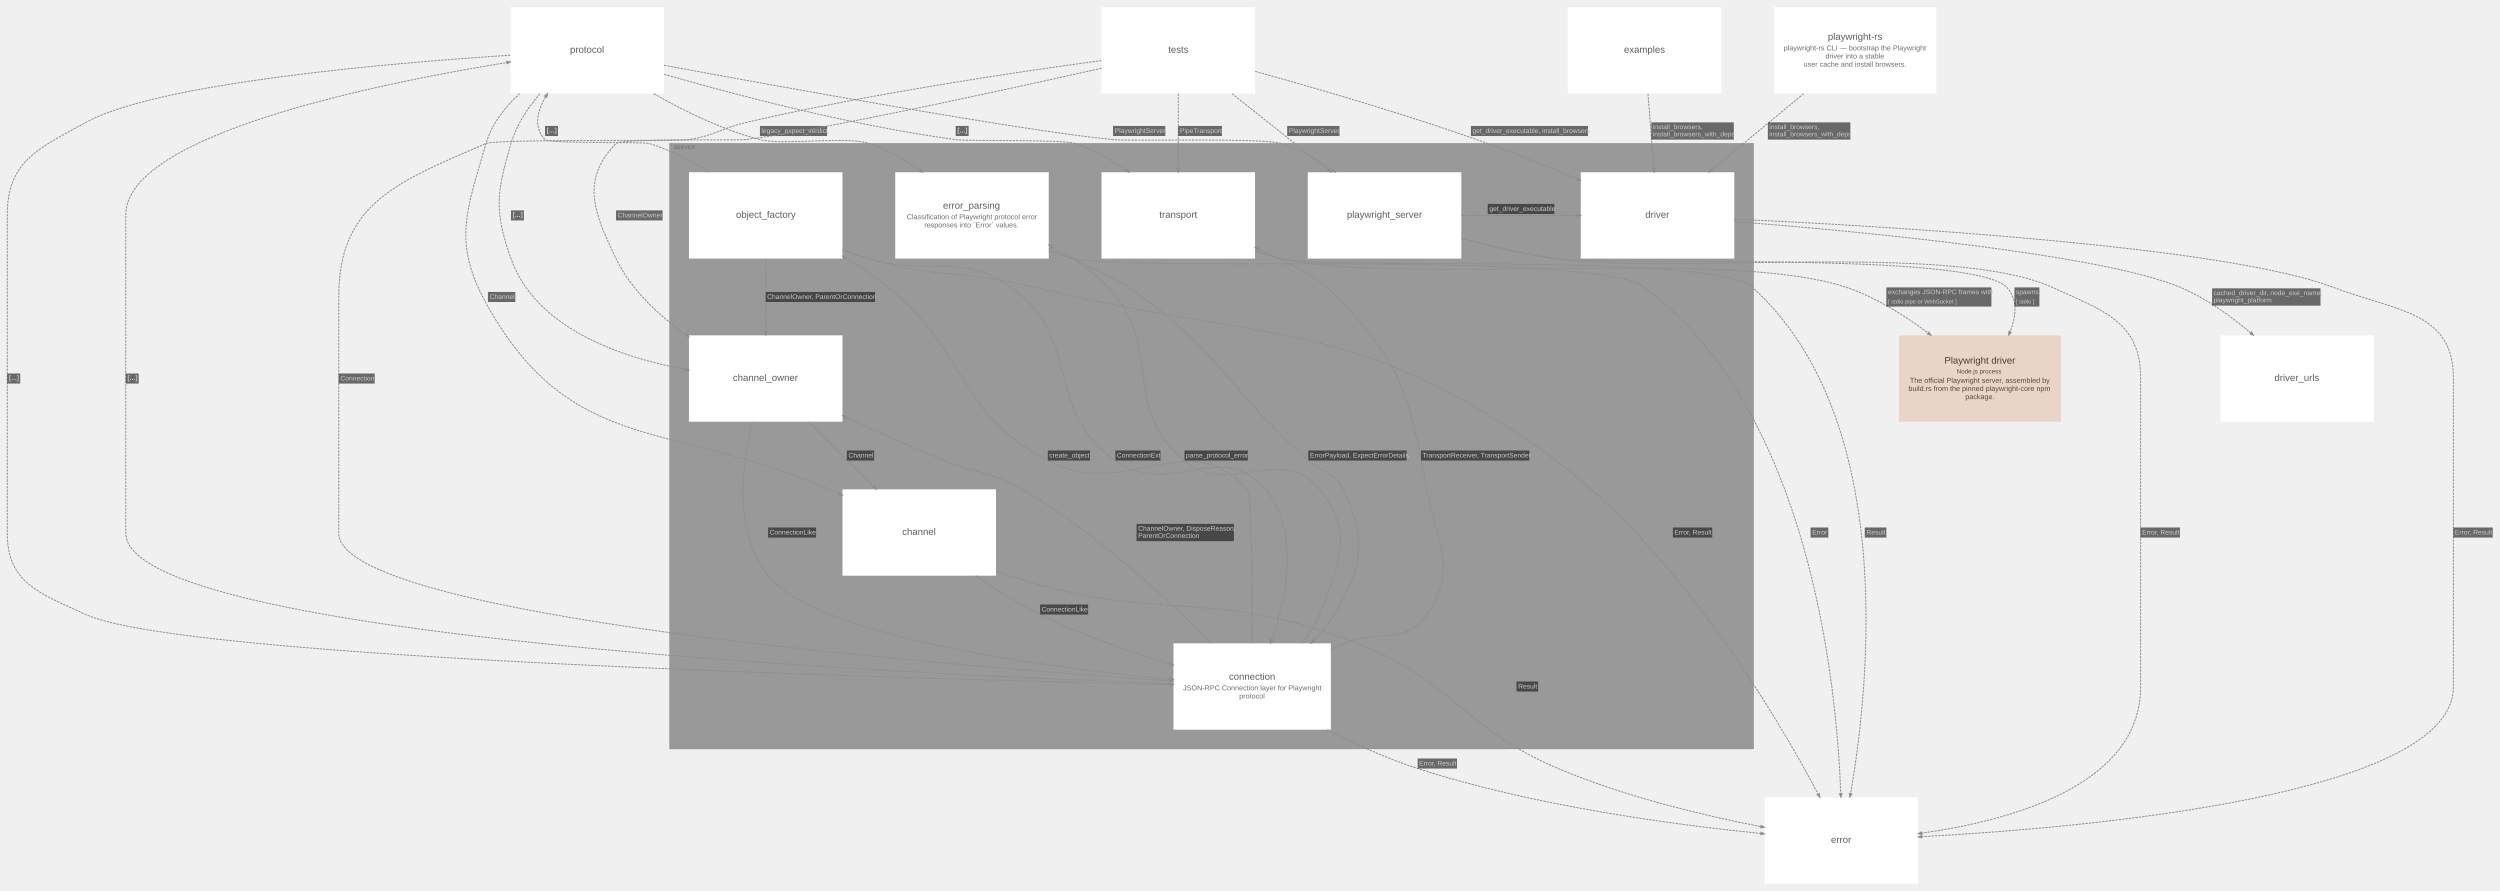
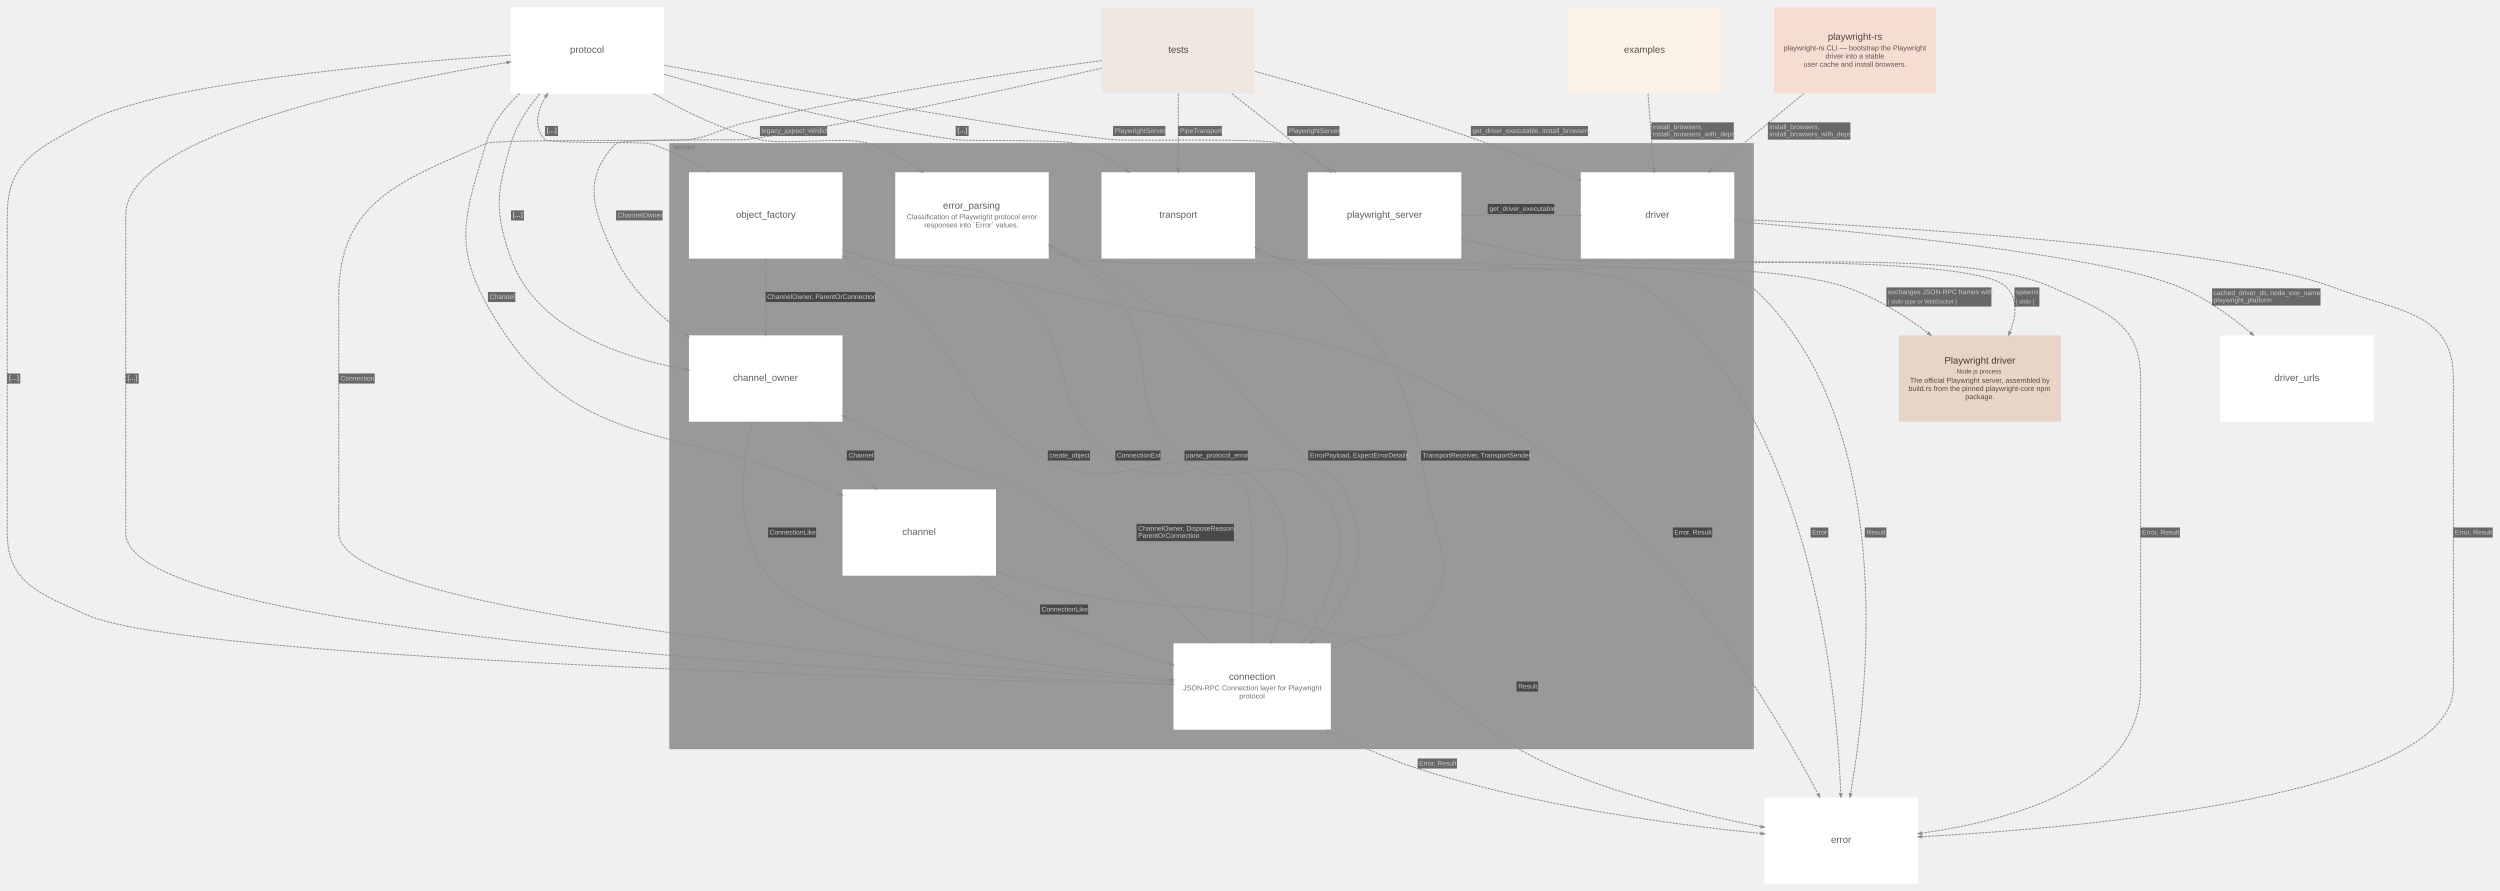
<svg xmlns="http://www.w3.org/2000/svg" width="5211pt" height="1857pt" viewBox="0.00 0.00 5211.10 1857.10">
  <g id="graph0" class="graph" transform="scale(1 1) rotate(0) translate(15.05 1842.05)">
    <g id="clust1" class="cluster">
      <polygon fill="#999999" stroke="#808080" points="1381,-281 1381,-1543 3640,-1543 3640,-281 1381,-281" />
      <text text-anchor="start" x="1389" y="-1531.2" font-family="Arial" font-weight="bold" font-size="11.00" fill="#6d6d6d" fill-opacity="0.702">SERVER</text>
    </g>
    <g id="node1" class="node">
      <polygon fill="#ffffff" stroke="#d6d6d6" stroke-width="0" points="3031,-1483 2711,-1483 2711,-1303 3031,-1303 3031,-1483" />
      <text text-anchor="start" x="2792.5" y="-1388" font-family="Arial" font-size="20.00" fill="#5b5b5b">playwright_server</text>
    </g>
    <g id="node2" class="node">
      <polygon fill="#ffffff" stroke="#d6d6d6" stroke-width="0" points="1741,-1483 1421,-1483 1421,-1303 1741,-1303 1741,-1483" />
      <text text-anchor="start" x="1519" y="-1388" font-family="Arial" font-size="20.00" fill="#5b5b5b">object_factory</text>
    </g>
    <g id="node3" class="node">
      <polygon fill="#ffffff" stroke="#d6d6d6" stroke-width="0" points="3600,-1483 3280,-1483 3280,-1303 3600,-1303 3600,-1483" />
      <text text-anchor="start" x="3414.5" y="-1388" font-family="Arial" font-size="20.00" fill="#5b5b5b">driver</text>
    </g>
    <g id="node4" class="node">
      <polygon fill="#ffffff" stroke="#d6d6d6" stroke-width="0" points="1741,-1143 1421,-1143 1421,-963 1741,-963 1741,-1143" />
      <text text-anchor="start" x="1512.5" y="-1048" font-family="Arial" font-size="20.00" fill="#5b5b5b">channel_owner</text>
    </g>
    <g id="node5" class="node">
      <polygon fill="#ffffff" stroke="#d6d6d6" stroke-width="0" points="2061,-822 1741,-822 1741,-642 2061,-642 2061,-822" />
      <text text-anchor="start" x="1865.5" y="-727" font-family="Arial" font-size="20.00" fill="#5b5b5b">channel</text>
    </g>
    <g id="node6" class="node">
      <polygon fill="#ffffff" stroke="#d6d6d6" stroke-width="0" points="2759,-501 2431,-501 2431,-321 2759,-321 2759,-501" />
      <text text-anchor="start" x="2546.5" y="-425" font-family="Arial" font-size="20.00" fill="#5b5b5b">connection</text>
      <text text-anchor="start" x="2451" y="-403" font-family="Arial" font-size="15.00" fill="#6d6d6d">JSON-RPC Connection layer for Playwright</text>
      <text text-anchor="start" x="2568" y="-386" font-family="Arial" font-size="15.00" fill="#6d6d6d">protocol</text>
    </g>
    <g id="node7" class="node">
      <polygon fill="#ffffff" stroke="#d6d6d6" stroke-width="0" points="2171,-1483 1851,-1483 1851,-1303 2171,-1303 2171,-1483" />
      <text text-anchor="start" x="1950.5" y="-1407" font-family="Arial" font-size="20.00" fill="#5b5b5b">error_parsing</text>
      <text text-anchor="start" x="1875" y="-1385" font-family="Arial" font-size="15.00" fill="#6d6d6d">Classification of Playwright protocol error</text>
      <text text-anchor="start" x="1911.5" y="-1368" font-family="Arial" font-size="15.00" fill="#6d6d6d">responses into `Error` values.</text>
    </g>
    <g id="node8" class="node">
      <polygon fill="#ffffff" stroke="#d6d6d6" stroke-width="0" points="2601,-1483 2281,-1483 2281,-1303 2601,-1303 2601,-1483" />
      <text text-anchor="start" x="2401.5" y="-1388" font-family="Arial" font-size="20.00" fill="#5b5b5b">transport</text>
    </g>
    <g id="node9" class="node">
-       <polygon fill="#ffffff" stroke="#d6d6d6" stroke-width="0" points="3573,-1827 3253,-1827 3253,-1647 3573,-1647 3573,-1827" />
-       <text text-anchor="start" x="3370" y="-1732" font-family="Arial" font-size="20.00" fill="#5b5b5b">examples</text>
+       <polygon fill="#fbf1e4" stroke="#d2c8bc" stroke-width="0" points="3573,-1827 3253,-1827 3253,-1647 3573,-1647 3573,-1827" />
+       <text text-anchor="start" x="3370" y="-1732" font-family="Arial" font-size="20.00" fill="#585045">examples</text>
    </g>
    <g id="node10" class="node">
-       <polygon fill="#ffffff" stroke="#d6d6d6" stroke-width="0" points="4021,-1827 3683,-1827 3683,-1647 4021,-1647 4021,-1827" />
-       <text text-anchor="start" x="3795" y="-1759" font-family="Arial" font-size="20.00" fill="#5b5b5b">playwright-rs</text>
-       <text text-anchor="start" x="3703" y="-1737" font-family="Arial" font-size="15.00" fill="#6d6d6d">playwright-rs CLI — bootstrap the Playwright</text>
-       <text text-anchor="start" x="3790" y="-1720" font-family="Arial" font-size="15.00" fill="#6d6d6d">driver into a stable</text>
-       <text text-anchor="start" x="3744.5" y="-1703" font-family="Arial" font-size="15.00" fill="#6d6d6d">user cache and install browsers.</text>
+       <polygon fill="#f6ddd4" stroke="#cdb5ac" stroke-width="0" points="4021,-1827 3683,-1827 3683,-1647 4021,-1647 4021,-1827" />
+       <text text-anchor="start" x="3795" y="-1759" font-family="Arial" font-size="20.00" fill="#533f38">playwright-rs</text>
+       <text text-anchor="start" x="3703" y="-1737" font-family="Arial" font-size="15.00" fill="#645049">playwright-rs CLI — bootstrap the Playwright</text>
+       <text text-anchor="start" x="3790" y="-1720" font-family="Arial" font-size="15.00" fill="#645049">driver into a stable</text>
+       <text text-anchor="start" x="3744.5" y="-1703" font-family="Arial" font-size="15.00" fill="#645049">user cache and install browsers.</text>
    </g>
    <g id="node11" class="node">
      <polygon fill="#ffffff" stroke="#d6d6d6" stroke-width="0" points="1369,-1827 1049,-1827 1049,-1647 1369,-1647 1369,-1827" />
      <text text-anchor="start" x="1173" y="-1732" font-family="Arial" font-size="20.00" fill="#5b5b5b">protocol</text>
    </g>
    <g id="node12" class="node">
-       <polygon fill="#ffffff" stroke="#d6d6d6" stroke-width="0" points="2601,-1827 2281,-1827 2281,-1647 2601,-1647 2601,-1827" />
-       <text text-anchor="start" x="2420" y="-1732" font-family="Arial" font-size="20.00" fill="#5b5b5b">tests</text>
+       <polygon fill="#efe8e2" stroke="#c6c0ba" stroke-width="0" points="2601,-1827 2281,-1827 2281,-1647 2601,-1647 2601,-1827" />
+       <text text-anchor="start" x="2420" y="-1732" font-family="Arial" font-size="20.00" fill="#4e4844">tests</text>
    </g>
    <g id="node13" class="node">
      <polygon fill="#e9d4c8" stroke="#c0aca1" stroke-width="0" points="4281,-1143 3943,-1143 3943,-963 4281,-963 4281,-1143" />
      <text text-anchor="start" x="4038" y="-1084" font-family="Arial" font-size="20.00" fill="#48382f">Playwright driver</text>
      <text text-anchor="start" x="4063.5" y="-1063.6" font-family="Arial" font-size="13.00" fill="#59493f">Node.js process</text>
      <text text-anchor="start" x="3966" y="-1044" font-family="Arial" font-size="15.00" fill="#59493f">The official Playwright server, assembled by</text>
      <text text-anchor="start" x="3963" y="-1027" font-family="Arial" font-size="15.00" fill="#59493f">build.rs from the pinned playwright-core npm</text>
      <text text-anchor="start" x="4081.5" y="-1010" font-family="Arial" font-size="15.00" fill="#59493f">package.</text>
    </g>
    <g id="node14" class="node">
      <polygon fill="#ffffff" stroke="#d6d6d6" stroke-width="0" points="3983,-180 3663,-180 3663,0 3983,0 3983,-180" />
      <text text-anchor="start" x="3801.5" y="-85" font-family="Arial" font-size="20.00" fill="#5b5b5b">error</text>
    </g>
    <g id="node15" class="node">
      <polygon fill="#ffffff" stroke="#d6d6d6" stroke-width="0" points="4933,-1143 4613,-1143 4613,-963 4933,-963 4933,-1143" />
      <text text-anchor="start" x="4726" y="-1048" font-family="Arial" font-size="20.00" fill="#5b5b5b">driver_urls</text>
    </g>
    <g id="edge14" class="edge">
      <path fill="none" stroke="#8d8d8d" stroke-width="2" stroke-dasharray="5,2" d="M3031.01,-1393C3106.17,-1393 3195.76,-1393 3271.91,-1393" />
      <polygon fill="#8d8d8d" stroke="#8d8d8d" stroke-width="2" points="3272.21,-1395.63 3279.71,-1393 3272.21,-1390.38 3272.21,-1395.63" />
      <polygon fill="#18191b" fill-opacity="0.627" stroke="transparent" points="3086,-1396 3086,-1417 3225,-1417 3225,-1396 3086,-1396" />
      <text text-anchor="start" x="3089.5" y="-1402.3" font-family="Arial" font-size="14.00" fill="#c9c9c9">get_driver_executable</text>
    </g>
    <g id="edge15" class="edge">
      <path fill="none" stroke="#8d8d8d" stroke-width="2" stroke-dasharray="5,2" d="M3031.41,-1345.07C3091.63,-1329.21 3160.98,-1313 3225,-1303 3328.73,-1286.8 4096.16,-1319.56 4168,-1243 4191.61,-1217.84 4187.94,-1183.18 4174.81,-1150.4" />
      <polygon fill="#8d8d8d" stroke="#8d8d8d" stroke-width="2" points="4177.2,-1149.33 4171.87,-1143.44 4172.37,-1151.37 4177.2,-1149.33" />
      <polygon fill="#18191b" fill-opacity="0.627" stroke="transparent" points="4184,-1203 4184,-1243 4236,-1243 4236,-1203 4184,-1203" />
      <text text-anchor="start" x="4187" y="-1228.8" font-family="Arial" font-size="14.00" fill="#c9c9c9">spawns</text>
      <text text-anchor="start" x="4187" y="-1209.4" font-family="Arial" font-size="12.00" fill="#c9c9c9">[ stdio ]</text>
    </g>
    <g id="edge16" class="edge">
      <path fill="none" stroke="#8d8d8d" stroke-width="2" stroke-dasharray="5,2" d="M3031.38,-1344.87C3091.59,-1328.99 3160.95,-1312.81 3225,-1303 3453.39,-1268.01 4052.82,-1338.96 4263,-1243 4369.65,-1194.31 4447,-1171.23 4447,-1054 4447,-1054 4447,-1054 4447,-410 4447,-204.64 4175.75,-131.41 3990.93,-105.34" />
      <polygon fill="#8d8d8d" stroke="#8d8d8d" stroke-width="2" points="3991.08,-102.71 3983.29,-104.28 3990.36,-107.91 3991.08,-102.71" />
      <polygon fill="#18191b" fill-opacity="0.627" stroke="transparent" points="4447,-721.5 4447,-742.5 4529,-742.5 4529,-721.5 4447,-721.5" />
      <text text-anchor="start" x="4450" y="-727.8" font-family="Arial" font-size="14.00" fill="#c9c9c9">Error, Result</text>
    </g>
    <g id="edge18" class="edge">
      <path fill="none" stroke="#8d8d8d" stroke-width="2" stroke-dasharray="5,2" d="M1581,-1302.75C1581,-1255.97 1581,-1198.6 1581,-1150.76" />
      <polygon fill="#8d8d8d" stroke="#8d8d8d" stroke-width="2" points="1583.63,-1150.66 1581,-1143.16 1578.38,-1150.66 1583.63,-1150.66" />
      <polygon fill="#18191b" fill-opacity="0.627" stroke="transparent" points="1581,-1212.5 1581,-1233.5 1809,-1233.5 1809,-1212.5 1581,-1212.5" />
      <text text-anchor="start" x="1584" y="-1218.8" font-family="Arial" font-size="14.00" fill="#c9c9c9">ChannelOwner, ParentOrConnection</text>
    </g>
    <g id="edge19" class="edge">
      <path fill="none" stroke="#8d8d8d" stroke-width="2" stroke-dasharray="5,2" d="M1741.2,-1321.76C1759.5,-1314.91 1778.03,-1308.48 1796,-1303 1924.38,-1263.82 1982.27,-1320.31 2092,-1243 2245.22,-1135.05 2156.21,-989.14 2310,-882 2426.22,-801.04 2532.76,-931.18 2623,-822 2694.69,-735.26 2667.41,-599.76 2635.9,-508.52" />
      <polygon fill="#8d8d8d" stroke="#8d8d8d" stroke-width="2" points="2638.3,-507.41 2633.34,-501.21 2633.34,-509.15 2638.3,-507.41" />
      <polygon fill="#18191b" fill-opacity="0.627" stroke="transparent" points="2310,-882 2310,-903 2404,-903 2404,-882 2310,-882" />
      <text text-anchor="start" x="2313" y="-888.3" font-family="Arial" font-size="14.00" fill="#c9c9c9">ConnectionExt</text>
    </g>
    <g id="edge17" class="edge">
      <path fill="none" stroke="#8d8d8d" stroke-width="2" stroke-dasharray="5,2" d="M1462.94,-1483.08C1424.99,-1507.01 1381.46,-1529.87 1338,-1543 1326.45,-1546.49 1129.37,-1542.31 1121,-1551 1096.81,-1576.1 1104.04,-1609.11 1122.19,-1640.28" />
      <polygon fill="#8d8d8d" stroke="#8d8d8d" stroke-width="2" points="1120.08,-1641.86 1126.22,-1646.9 1124.56,-1639.13 1120.08,-1641.86" />
      <polygon fill="#18191b" fill-opacity="0.627" stroke="transparent" points="1121,-1558.5 1121,-1579.5 1148,-1579.5 1148,-1558.5 1121,-1558.5" />
      <text text-anchor="start" x="1124.5" y="-1565.8" font-family="Arial" font-weight="bold" font-size="14.00" fill="#c9c9c9">[...]</text>
    </g>
    <g id="edge20" class="edge">
      <path fill="none" stroke="#8d8d8d" stroke-width="2" stroke-dasharray="5,2" d="M1741.05,-1321.25C1759.38,-1314.49 1777.96,-1308.23 1796,-1303 1945.9,-1259.56 1990.45,-1280.3 2142,-1243 2621.59,-1124.96 2796.2,-1187.42 3200,-903 3475.77,-708.76 3685.14,-356.07 3774.93,-186.75" />
      <polygon fill="#8d8d8d" stroke="#8d8d8d" stroke-width="2" points="3777.28,-187.92 3778.47,-180.06 3772.64,-185.47 3777.28,-187.92" />
      <polygon fill="#18191b" fill-opacity="0.627" stroke="transparent" points="3472,-721.5 3472,-742.5 3554,-742.5 3554,-721.5 3472,-721.5" />
      <text text-anchor="start" x="3475" y="-727.8" font-family="Arial" font-size="14.00" fill="#c9c9c9">Error, Result</text>
    </g>
    <g id="edge22" class="edge">
      <path fill="none" stroke="#8d8d8d" stroke-width="2" stroke-dasharray="5,2" d="M3600.02,-1385.39C3919.3,-1370.52 4624.06,-1328.82 4849,-1243 4979.14,-1193.35 5099,-1193.29 5099,-1054 5099,-1054 5099,-1054 5099,-410 5099,-184.18 4337.3,-116.88 3990.91,-97.95" />
      <polygon fill="#8d8d8d" stroke="#8d8d8d" stroke-width="2" points="3990.95,-95.32 3983.31,-97.54 3990.66,-100.57 3990.95,-95.32" />
      <polygon fill="#18191b" fill-opacity="0.627" stroke="transparent" points="5099,-721.5 5099,-742.5 5181,-742.5 5181,-721.5 5099,-721.5" />
      <text text-anchor="start" x="5102" y="-727.8" font-family="Arial" font-size="14.00" fill="#c9c9c9">Error, Result</text>
    </g>
    <g id="edge21" class="edge">
      <path fill="none" stroke="#8d8d8d" stroke-width="2" stroke-dasharray="5,2" d="M3600.05,-1380.38C3861.02,-1359.73 4365.63,-1312.2 4530,-1243 4583.16,-1220.62 4634.69,-1183.52 4676.51,-1148.09" />
      <polygon fill="#8d8d8d" stroke="#8d8d8d" stroke-width="2" points="4678.35,-1149.97 4682.35,-1143.1 4674.94,-1145.98 4678.35,-1149.97" />
      <polygon fill="#18191b" fill-opacity="0.627" stroke="transparent" points="4596,-1205 4596,-1241 4822,-1241 4822,-1205 4596,-1205" />
      <text text-anchor="start" x="4599" y="-1226.8" font-family="Arial" font-size="14.00" fill="#c9c9c9">cached_driver_dir, node_exe_name,</text>
      <text text-anchor="start" x="4599" y="-1211.8" font-family="Arial" font-size="14.00" fill="#c9c9c9">playwright_platform</text>
    </g>
    <g id="edge23" class="edge">
      <path fill="none" stroke="#8d8d8d" stroke-width="2" stroke-dasharray="5,2" d="M1670.56,-962.72C1712.76,-920.65 1763.13,-870.44 1806,-827.7" />
      <polygon fill="#8d8d8d" stroke="#8d8d8d" stroke-width="2" points="1808,-829.42 1811.46,-822.26 1804.29,-825.7 1808,-829.42" />
      <polygon fill="#18191b" fill-opacity="0.627" stroke="transparent" points="1750,-882 1750,-903 1807,-903 1807,-882 1750,-882" />
      <text text-anchor="start" x="1753.5" y="-888.3" font-family="Arial" font-size="14.00" fill="#c9c9c9">Channel</text>
    </g>
    <g id="edge24" class="edge">
      <path fill="none" stroke="#8d8d8d" stroke-width="2" stroke-dasharray="5,2" d="M1553.11,-962.62C1530.73,-871.63 1513.65,-731.57 1586,-642 1689.62,-513.72 2163.42,-451.15 2423.26,-426.01" />
      <polygon fill="#8d8d8d" stroke="#8d8d8d" stroke-width="2" points="2423.67,-428.61 2430.88,-425.28 2423.16,-423.38 2423.67,-428.61" />
      <polygon fill="#18191b" fill-opacity="0.627" stroke="transparent" points="1586,-721.5 1586,-742.5 1686,-742.5 1686,-721.5 1586,-721.5" />
      <text text-anchor="start" x="1589" y="-727.8" font-family="Arial" font-size="14.00" fill="#c9c9c9">ConnectionLike</text>
    </g>
    <g id="edge25" class="edge">
      <path fill="none" stroke="#8d8d8d" stroke-width="2" stroke-dasharray="5,2" d="M2018.78,-641.99C2059.82,-613.6 2107.11,-583.69 2153,-561 2238.96,-518.49 2339.97,-483.42 2423.72,-458.01" />
      <polygon fill="#8d8d8d" stroke="#8d8d8d" stroke-width="2" points="2424.58,-460.49 2431,-455.81 2423.06,-455.47 2424.58,-460.49" />
      <polygon fill="#18191b" fill-opacity="0.627" stroke="transparent" points="2153,-561 2153,-582 2253,-582 2253,-561 2153,-561" />
      <text text-anchor="start" x="2156" y="-567.3" font-family="Arial" font-size="14.00" fill="#c9c9c9">ConnectionLike</text>
    </g>
    <g id="edge26" class="edge">
      <path fill="none" stroke="#8d8d8d" stroke-width="2" stroke-dasharray="5,2" d="M2061.19,-651.96C2070.51,-648.37 2079.82,-645.01 2089,-642 2400.89,-539.64 2508.5,-621.11 2814,-501 3018.18,-420.72 3031.11,-325.89 3233,-240 3369.88,-181.77 3534.67,-142.52 3655.26,-118.99" />
      <polygon fill="#8d8d8d" stroke="#8d8d8d" stroke-width="2" points="3655.91,-121.53 3662.78,-117.53 3654.91,-116.38 3655.91,-121.53" />
      <polygon fill="#18191b" fill-opacity="0.627" stroke="transparent" points="3146,-400.5 3146,-421.5 3191,-421.5 3191,-400.5 3146,-400.5" />
      <text text-anchor="start" x="3149.5" y="-406.8" font-family="Arial" font-size="14.00" fill="#c9c9c9">Result</text>
    </g>
    <g id="edge28" class="edge">
      <path fill="none" stroke="#8d8d8d" stroke-width="2" stroke-dasharray="5,2" d="M2595.49,-501.18C2595.72,-618.2 2594.49,-810.21 2584,-822 2460.14,-961.24 2333.9,-795.17 2169,-882 1975.86,-983.7 2006.1,-1106.21 1836,-1243 1808.86,-1264.82 1778.17,-1285.56 1747.73,-1304.24" />
      <polygon fill="#8d8d8d" stroke="#8d8d8d" stroke-width="2" points="1746.28,-1302.05 1741.24,-1308.19 1749.01,-1306.53 1746.28,-1302.05" />
      <polygon fill="#18191b" fill-opacity="0.627" stroke="transparent" points="2169,-882 2169,-903 2257,-903 2257,-882 2169,-882" />
      <text text-anchor="start" x="2172" y="-888.3" font-family="Arial" font-size="14.00" fill="#c9c9c9">create_object</text>
    </g>
    <g id="edge29" class="edge">
      <path fill="none" stroke="#8d8d8d" stroke-width="2" stroke-dasharray="5,2" d="M2510.14,-501.38C2419.69,-592.38 2268.74,-732.44 2116,-822 2049.41,-861.05 2024.38,-852.6 1953,-882 1885.37,-909.85 1811.95,-942.81 1748.34,-972.26" />
      <polygon fill="#8d8d8d" stroke="#8d8d8d" stroke-width="2" points="1747.12,-969.93 1741.42,-975.46 1749.33,-974.69 1747.12,-969.93" />
      <polygon fill="#18191b" fill-opacity="0.627" stroke="transparent" points="2354,-714 2354,-750 2557,-750 2557,-714 2354,-714" />
      <text text-anchor="start" x="2357.5" y="-735.8" font-family="Arial" font-size="14.00" fill="#c9c9c9">ChannelOwner, DisposeReason,</text>
      <text text-anchor="start" x="2357.5" y="-720.8" font-family="Arial" font-size="14.00" fill="#c9c9c9">ParentOrConnection</text>
    </g>
    <g id="edge30" class="edge">
      <path fill="none" stroke="#8d8d8d" stroke-width="2" stroke-dasharray="5,2" d="M2698.32,-501.24C2713.3,-519.39 2726.5,-539.55 2735,-561 2777.72,-668.85 2807.96,-731.82 2735,-822 2654.68,-921.28 2553.05,-801.39 2454,-882 2318.02,-992.67 2414.66,-1114.87 2295,-1243 2262.53,-1277.76 2220.11,-1305.92 2177.99,-1328" />
      <polygon fill="#8d8d8d" stroke="#8d8d8d" stroke-width="2" points="2176.69,-1325.72 2171.23,-1331.5 2179.1,-1330.38 2176.69,-1325.72" />
      <polygon fill="#18191b" fill-opacity="0.627" stroke="transparent" points="2454,-882 2454,-903 2586,-903 2586,-882 2454,-882" />
      <text text-anchor="start" x="2457" y="-888.3" font-family="Arial" font-size="14.00" fill="#c9c9c9">parse_protocol_error</text>
    </g>
    <g id="edge31" class="edge">
      <path fill="none" stroke="#8d8d8d" stroke-width="2" stroke-dasharray="5,2" d="M2759.23,-489.41C2768.59,-493.42 2777.89,-497.31 2787,-501 2862.04,-531.39 2912.12,-494.99 2959,-561 3026.17,-655.57 2979.47,-707.82 2959,-822 2922.18,-1027.43 2901.08,-1097.97 2751,-1243 2727.74,-1265.47 2668.66,-1295.61 2608.24,-1322.89" />
      <polygon fill="#8d8d8d" stroke="#8d8d8d" stroke-width="2" points="2607.01,-1320.57 2601.25,-1326.04 2609.17,-1325.36 2607.01,-1320.57" />
      <polygon fill="#18191b" fill-opacity="0.627" stroke="transparent" points="2947,-882 2947,-903 3173,-903 3173,-882 2947,-882" />
      <text text-anchor="start" x="2950" y="-888.3" font-family="Arial" font-size="14.00" fill="#c9c9c9">TransportReceiver, TransportSender</text>
    </g>
    <g id="edge27" class="edge">
      <path fill="none" stroke="#8d8d8d" stroke-width="2" stroke-dasharray="5,2" d="M2430.83,-417.01C1897.36,-435.43 247,-510.27 247,-731 247,-1394 247,-1394 247,-1394 247,-1560.55 765.41,-1666.88 1041.11,-1711.64" />
      <polygon fill="#8d8d8d" stroke="#8d8d8d" stroke-width="2" points="1040.97,-1714.28 1048.79,-1712.89 1041.81,-1709.1 1040.97,-1714.28" />
      <polygon fill="#18191b" fill-opacity="0.627" stroke="transparent" points="247,-1042.5 247,-1063.5 274,-1063.5 274,-1042.5 247,-1042.5" />
      <text text-anchor="start" x="250.5" y="-1049.8" font-family="Arial" font-weight="bold" font-size="14.00" fill="#c9c9c9">[...]</text>
    </g>
    <g id="edge32" class="edge">
      <path fill="none" stroke="#8d8d8d" stroke-width="2" stroke-dasharray="5,2" d="M2751.55,-320.87C2809.25,-291.26 2876.14,-260.63 2940,-240 3181.91,-161.84 3475.06,-122.74 3655.28,-104.68" />
      <polygon fill="#8d8d8d" stroke="#8d8d8d" stroke-width="2" points="3655.78,-107.27 3662.98,-103.92 3655.26,-102.05 3655.78,-107.27" />
      <polygon fill="#18191b" fill-opacity="0.627" stroke="transparent" points="2940,-240 2940,-261 3022,-261 3022,-240 2940,-240" />
      <text text-anchor="start" x="2943" y="-246.3" font-family="Arial" font-size="14.00" fill="#c9c9c9">Error, Result</text>
    </g>
    <g id="edge33" class="edge">
      <path fill="none" stroke="#8d8d8d" stroke-width="2" stroke-dasharray="5,2" d="M2171.39,-1324.7C2238.33,-1295.38 2307.35,-1263.17 2337,-1243 2528.26,-1112.84 2539.17,-1035.79 2712,-882 2743.37,-854.08 2767.06,-859.97 2785,-822 2834.69,-716.84 2826.02,-660.62 2766,-561 2754.32,-541.61 2739.25,-523.41 2722.92,-506.85" />
      <polygon fill="#8d8d8d" stroke="#8d8d8d" stroke-width="2" points="2724.51,-504.72 2717.34,-501.29 2720.8,-508.44 2724.51,-504.72" />
      <polygon fill="#18191b" fill-opacity="0.627" stroke="transparent" points="2712,-882 2712,-903 2917,-903 2917,-882 2712,-882" />
      <text text-anchor="start" x="2715.5" y="-888.3" font-family="Arial" font-size="14.00" fill="#c9c9c9">ErrorPayload, ExpectErrorDetails</text>
    </g>
    <g id="edge34" class="edge">
      <path fill="none" stroke="#8d8d8d" stroke-width="2" stroke-dasharray="5,2" d="M2171.07,-1318.83C2189.32,-1312.57 2207.87,-1307.08 2226,-1303 2354.83,-1273.99 3307.05,-1321.83 3413,-1243 3757.59,-986.6 3813.6,-415.9 3821.93,-187.87" />
      <polygon fill="#8d8d8d" stroke="#8d8d8d" stroke-width="2" points="3824.56,-187.82 3822.2,-180.23 3819.31,-187.64 3824.56,-187.82" />
      <polygon fill="#18191b" fill-opacity="0.627" stroke="transparent" points="3759,-721.5 3759,-742.5 3796,-742.5 3796,-721.5 3759,-721.5" />
      <text text-anchor="start" x="3762.5" y="-727.8" font-family="Arial" font-size="14.00" fill="#c9c9c9">Error</text>
    </g>
    <g id="edge35" class="edge">
      <path fill="none" stroke="#8d8d8d" stroke-width="2" stroke-dasharray="5,2" d="M2601.07,-1318.84C2619.32,-1312.58 2637.87,-1307.09 2656,-1303 2911.7,-1245.37 3585.52,-1326.44 3834,-1243 3895.15,-1222.47 3955.31,-1184.43 4003.95,-1147.84" />
      <polygon fill="#8d8d8d" stroke="#8d8d8d" stroke-width="2" points="4005.74,-1149.78 4010.12,-1143.15 4002.56,-1145.6 4005.74,-1149.78" />
      <polygon fill="#18191b" fill-opacity="0.627" stroke="transparent" points="3917,-1203 3917,-1243 4136,-1243 4136,-1203 3917,-1203" />
      <text text-anchor="start" x="3920.5" y="-1228.8" font-family="Arial" font-size="14.00" fill="#c9c9c9">exchanges JSON-RPC frames with</text>
      <text text-anchor="start" x="3920.5" y="-1209.4" font-family="Arial" font-size="12.00" fill="#c9c9c9">[ stdio pipe or WebSocket ]</text>
    </g>
    <g id="edge36" class="edge">
      <path fill="none" stroke="#8d8d8d" stroke-width="2" stroke-dasharray="5,2" d="M2601.12,-1319.02C2619.35,-1312.73 2637.89,-1307.18 2656,-1303 2762.52,-1278.42 3557,-1316.41 3638,-1243 3940.56,-968.78 3881.34,-412.11 3842.49,-187.85" />
      <polygon fill="#8d8d8d" stroke="#8d8d8d" stroke-width="2" points="3845.05,-187.27 3841.17,-180.34 3839.88,-188.18 3845.05,-187.27" />
      <polygon fill="#18191b" fill-opacity="0.627" stroke="transparent" points="3872,-721.5 3872,-742.5 3917,-742.5 3917,-721.5 3872,-721.5" />
      <text text-anchor="start" x="3875.5" y="-727.8" font-family="Arial" font-size="14.00" fill="#c9c9c9">Result</text>
    </g>
    <g id="edge1" class="edge">
      <path fill="none" stroke="#8d8d8d" stroke-width="2" stroke-dasharray="5,2" d="M3420.06,-1646.59C3423.83,-1598.78 3428.49,-1539.85 3432.35,-1490.94" />
      <polygon fill="#8d8d8d" stroke="#8d8d8d" stroke-width="2" points="3434.99,-1490.87 3432.96,-1483.18 3429.75,-1490.45 3434.99,-1490.87" />
      <polygon fill="#18191b" fill-opacity="0.627" stroke="transparent" points="3427,-1551 3427,-1587 3599,-1587 3599,-1551 3427,-1551" />
      <text text-anchor="start" x="3430" y="-1572.8" font-family="Arial" font-size="14.00" fill="#c9c9c9">install_browsers,</text>
      <text text-anchor="start" x="3430" y="-1557.8" font-family="Arial" font-size="14.00" fill="#c9c9c9">install_browsers_with_deps</text>
    </g>
    <g id="edge2" class="edge">
      <path fill="none" stroke="#8d8d8d" stroke-width="2" stroke-dasharray="5,2" d="M3744.56,-1646.81C3685.89,-1598.12 3613.28,-1537.84 3553.67,-1488.36" />
      <polygon fill="#8d8d8d" stroke="#8d8d8d" stroke-width="2" points="3555.02,-1486.07 3547.57,-1483.3 3551.67,-1490.11 3555.02,-1486.07" />
      <polygon fill="#18191b" fill-opacity="0.627" stroke="transparent" points="3670,-1551 3670,-1587 3842,-1587 3842,-1551 3670,-1551" />
      <text text-anchor="start" x="3673" y="-1572.8" font-family="Arial" font-size="14.00" fill="#c9c9c9">install_browsers,</text>
      <text text-anchor="start" x="3673" y="-1557.8" font-family="Arial" font-size="14.00" fill="#c9c9c9">install_browsers_with_deps</text>
    </g>
    <g id="edge3" class="edge">
      <path fill="none" stroke="#8d8d8d" stroke-width="2" stroke-dasharray="5,2" d="M1369.17,-1706.03C1627.73,-1658.15 2126.17,-1568.04 2305,-1551 2343.83,-1547.3 2618.9,-1555.06 2656,-1543 2693.25,-1530.89 2729.8,-1510.02 2761.9,-1487.68" />
      <polygon fill="#8d8d8d" stroke="#8d8d8d" stroke-width="2" points="2763.65,-1489.66 2768.26,-1483.19 2760.62,-1485.37 2763.65,-1489.66" />
      <polygon fill="#18191b" fill-opacity="0.627" stroke="transparent" points="2305,-1558.5 2305,-1579.5 2414,-1579.5 2414,-1558.5 2305,-1558.5" />
      <text text-anchor="start" x="2308.5" y="-1564.8" font-family="Arial" font-size="14.00" fill="#c9c9c9">PlaywrightServer</text>
    </g>
    <g id="edge4" class="edge">
      <path fill="none" stroke="#8d8d8d" stroke-width="2" stroke-dasharray="5,2" d="M1110.17,-1646.59C1084.59,-1616.67 1061.11,-1581.14 1050,-1543 1020.18,-1440.59 1014.39,-1403.55 1050,-1303 1101.46,-1157.7 1277.75,-1097.17 1413.24,-1071.97" />
      <polygon fill="#8d8d8d" stroke="#8d8d8d" stroke-width="2" points="1413.97,-1074.5 1420.88,-1070.58 1413.03,-1069.34 1413.97,-1074.5" />
      <polygon fill="#18191b" fill-opacity="0.627" stroke="transparent" points="1050,-1382.5 1050,-1403.5 1077,-1403.5 1077,-1382.5 1050,-1382.5" />
      <text text-anchor="start" x="1053.5" y="-1389.8" font-family="Arial" font-weight="bold" font-size="14.00" fill="#c9c9c9">[...]</text>
    </g>
    <g id="edge5" class="edge">
      <path fill="none" stroke="#8d8d8d" stroke-width="2" stroke-dasharray="5,2" d="M1068.13,-1646.93C1037.02,-1618.4 1009.8,-1583.52 998,-1543 955.75,-1397.91 927.71,-1334.6 1002,-1203 1178.25,-890.8 1384.78,-966.24 1713,-822 1719.82,-819 1726.76,-815.91 1733.76,-812.76" />
      <polygon fill="#8d8d8d" stroke="#8d8d8d" stroke-width="2" points="1735.02,-815.07 1740.77,-809.59 1732.86,-810.29 1735.02,-815.07" />
      <polygon fill="#18191b" fill-opacity="0.627" stroke="transparent" points="1002,-1212.5 1002,-1233.5 1059,-1233.5 1059,-1212.5 1002,-1212.5" />
      <text text-anchor="start" x="1005.5" y="-1218.8" font-family="Arial" font-size="14.00" fill="#c9c9c9">Channel</text>
    </g>
    <g id="edge6" class="edge">
      <path fill="none" stroke="#8d8d8d" stroke-width="2" stroke-dasharray="5,2" d="M1048.76,-1727C794.66,-1710.45 312.83,-1669.09 164,-1587 65.43,-1532.64 0,-1506.56 0,-1394 0,-1394 0,-1394 0,-731 0,-626.02 68.67,-604.98 164,-561 367.63,-467.05 1903.23,-426.49 2423.36,-415.35" />
      <polygon fill="#8d8d8d" stroke="#8d8d8d" stroke-width="2" points="2423.5,-417.97 2430.94,-415.19 2423.39,-412.72 2423.5,-417.97" />
      <polygon fill="#18191b" fill-opacity="0.627" stroke="transparent" points="0,-1042.5 0,-1063.5 27,-1063.5 27,-1042.5 0,-1042.5" />
      <text text-anchor="start" x="3.5" y="-1049.8" font-family="Arial" font-weight="bold" font-size="14.00" fill="#c9c9c9">[...]</text>
    </g>
    <g id="edge7" class="edge">
      <path fill="none" stroke="#8d8d8d" stroke-width="2" stroke-dasharray="5,2" d="M1347.29,-1646.79C1411.96,-1609.93 1491.65,-1571.16 1569,-1551 1617.84,-1538.27 1748.1,-1558.91 1796,-1543 1833.07,-1530.69 1869.5,-1509.83 1901.54,-1487.56" />
      <polygon fill="#8d8d8d" stroke="#8d8d8d" stroke-width="2" points="1903.27,-1489.55 1907.89,-1483.08 1900.25,-1485.26 1903.27,-1489.55" />
      <polygon fill="#18191b" fill-opacity="0.627" stroke="transparent" points="1569,-1558.5 1569,-1579.5 1709,-1579.5 1709,-1558.5 1569,-1558.5" />
      <text text-anchor="start" x="1572" y="-1564.8" font-family="Arial" font-size="14.00" fill="#c9c9c9">legacy_expect_verdict</text>
    </g>
    <g id="edge8" class="edge">
      <path fill="none" stroke="#8d8d8d" stroke-width="2" stroke-dasharray="5,2" d="M1369.37,-1687.22C1523.49,-1642.77 1763.79,-1579.8 1977,-1551 2004.43,-1547.29 2199.72,-1551.68 2226,-1543 2263.09,-1530.75 2299.53,-1509.91 2331.57,-1487.63" />
      <polygon fill="#8d8d8d" stroke="#8d8d8d" stroke-width="2" points="2333.29,-1489.63 2337.91,-1483.16 2330.27,-1485.33 2333.29,-1489.63" />
      <polygon fill="#18191b" fill-opacity="0.627" stroke="transparent" points="1977,-1558.5 1977,-1579.5 2004,-1579.5 2004,-1558.5 1977,-1558.5" />
      <text text-anchor="start" x="1980.5" y="-1565.8" font-family="Arial" font-weight="bold" font-size="14.00" fill="#c9c9c9">[...]</text>
    </g>
    <g id="edge9" class="edge">
      <path fill="none" stroke="#8d8d8d" stroke-width="2" stroke-dasharray="5,2" d="M2553.14,-1646.81C2614.49,-1598.02 2690.46,-1537.59 2752.74,-1488.06" />
      <polygon fill="#8d8d8d" stroke="#8d8d8d" stroke-width="2" points="2754.49,-1490.02 2758.73,-1483.3 2751.22,-1485.91 2754.49,-1490.02" />
      <polygon fill="#18191b" fill-opacity="0.627" stroke="transparent" points="2668,-1558.5 2668,-1579.5 2777,-1579.5 2777,-1558.5 2668,-1558.5" />
      <text text-anchor="start" x="2671.5" y="-1564.8" font-family="Arial" font-size="14.00" fill="#c9c9c9">PlaywrightServer</text>
    </g>
    <g id="edge10" class="edge">
      <path fill="none" stroke="#8d8d8d" stroke-width="2" stroke-dasharray="5,2" d="M2601.26,-1693.23C2732.72,-1656.9 2923.04,-1601.48 3086,-1543 3147.67,-1520.87 3214.14,-1493.78 3272.66,-1468.79" />
      <polygon fill="#8d8d8d" stroke="#8d8d8d" stroke-width="2" points="3273.89,-1471.12 3279.75,-1465.76 3271.82,-1466.29 3273.89,-1471.12" />
      <polygon fill="#18191b" fill-opacity="0.627" stroke="transparent" points="3051,-1558.5 3051,-1579.5 3295,-1579.5 3295,-1558.5 3051,-1558.5" />
      <text text-anchor="start" x="3054" y="-1564.8" font-family="Arial" font-size="14.00" fill="#c9c9c9">get_driver_executable, install_browsers</text>
    </g>
    <g id="edge11" class="edge">
      <path fill="none" stroke="#8d8d8d" stroke-width="2" stroke-dasharray="5,2" d="M2280.92,-1699.74C2061.84,-1650.71 1679.67,-1567.49 1538,-1551 1523.15,-1549.27 1279.41,-1553.73 1269,-1543 1194.7,-1466.46 1222.74,-1399.11 1269,-1303 1300.25,-1238.08 1357.57,-1184.83 1414.64,-1144.47" />
      <polygon fill="#8d8d8d" stroke="#8d8d8d" stroke-width="2" points="1416.23,-1146.55 1420.87,-1140.11 1413.22,-1142.25 1416.23,-1146.55" />
      <polygon fill="#18191b" fill-opacity="0.627" stroke="transparent" points="1269,-1382.5 1269,-1403.5 1366,-1403.5 1366,-1382.5 1269,-1382.5" />
      <text text-anchor="start" x="1272.5" y="-1388.8" font-family="Arial" font-size="14.00" fill="#c9c9c9">ChannelOwner</text>
    </g>
    <g id="edge12" class="edge">
      <path fill="none" stroke="#8d8d8d" stroke-width="2" stroke-dasharray="5,2" d="M2280.88,-1715.77C2099.96,-1691.46 1797.31,-1646.41 1541,-1587 1486.76,-1574.43 1476.01,-1559.61 1421,-1551 1397.78,-1547.37 1019.54,-1552.41 998,-1543 817.68,-1464.25 691,-1420.77 691,-1224 691,-1224 691,-1224 691,-731 691,-556.25 1954.73,-454.51 2423.09,-422.8" />
      <polygon fill="#8d8d8d" stroke="#8d8d8d" stroke-width="2" points="2423.3,-425.42 2430.61,-422.29 2422.95,-420.18 2423.3,-425.42" />
      <polygon fill="#18191b" fill-opacity="0.627" stroke="transparent" points="691,-1042.5 691,-1063.5 766,-1063.5 766,-1042.5 691,-1042.5" />
      <text text-anchor="start" x="694.5" y="-1048.8" font-family="Arial" font-size="14.00" fill="#c9c9c9">Connection</text>
    </g>
    <g id="edge13" class="edge">
      <path fill="none" stroke="#8d8d8d" stroke-width="2" stroke-dasharray="5,2" d="M2441,-1646.59C2441,-1598.78 2441,-1539.85 2441,-1490.94" />
      <polygon fill="#8d8d8d" stroke="#8d8d8d" stroke-width="2" points="2443.63,-1490.68 2441,-1483.18 2438.38,-1490.68 2443.63,-1490.68" />
      <polygon fill="#18191b" fill-opacity="0.627" stroke="transparent" points="2441,-1558.5 2441,-1579.5 2532,-1579.5 2532,-1558.5 2441,-1558.5" />
      <text text-anchor="start" x="2444.5" y="-1564.8" font-family="Arial" font-size="14.00" fill="#c9c9c9">PipeTransport</text>
    </g>
  </g>
</svg>
